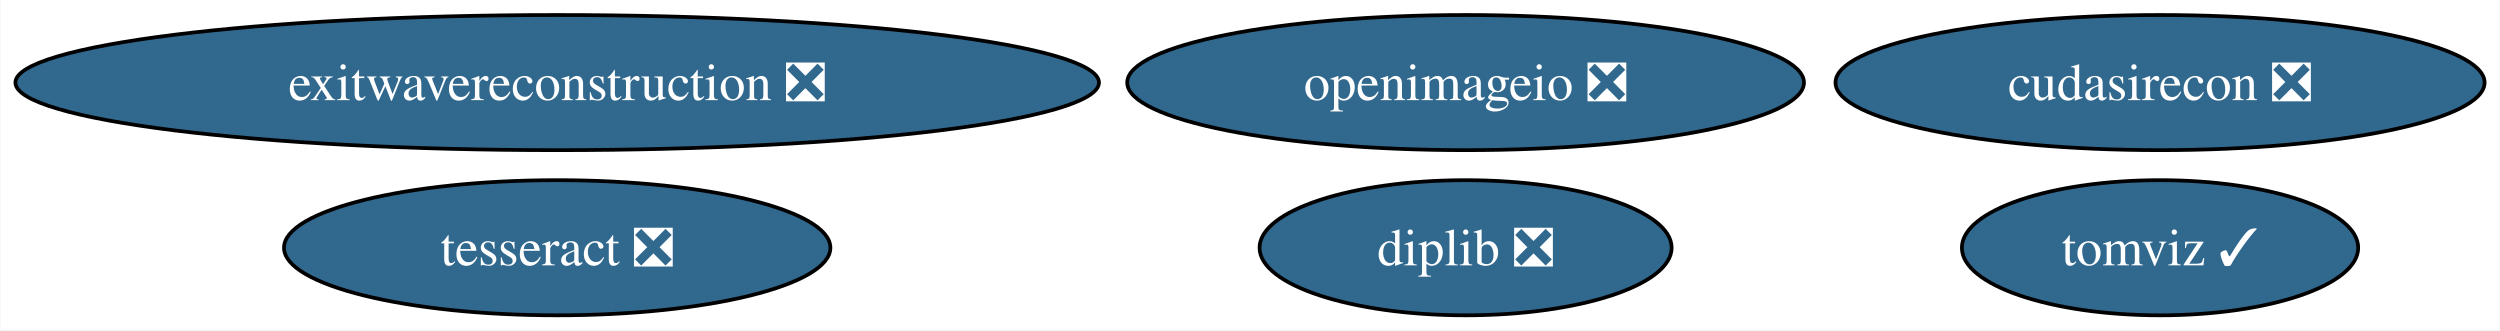
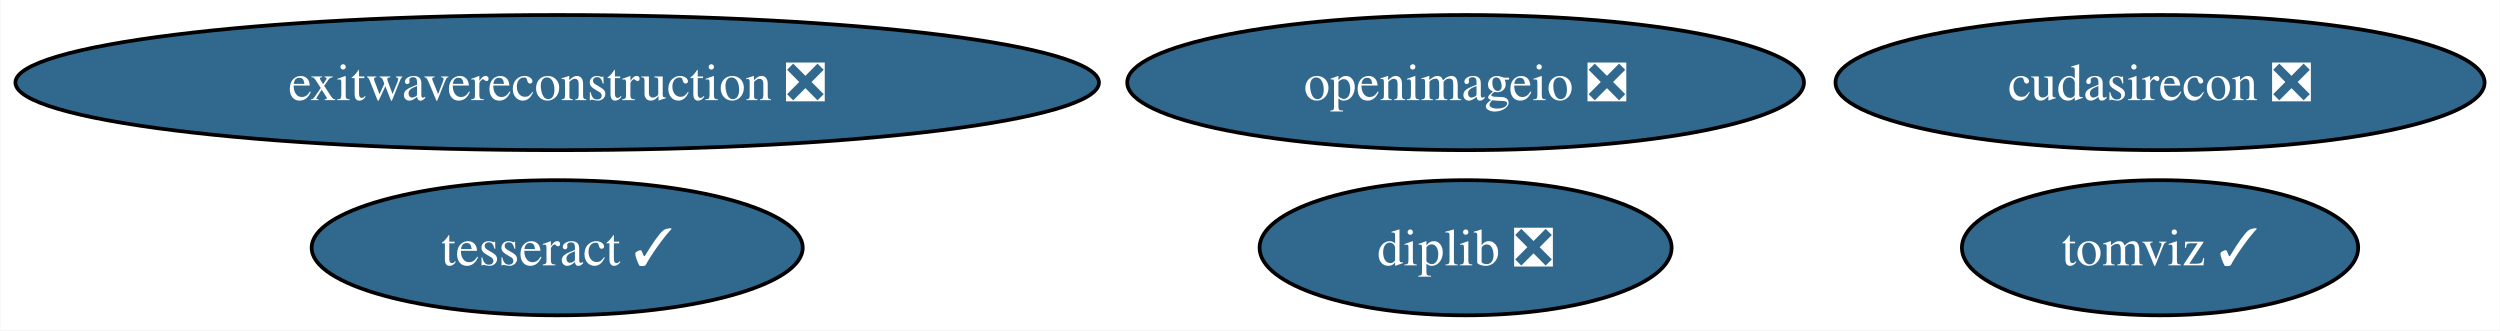
<svg xmlns="http://www.w3.org/2000/svg" xmlns:xlink="http://www.w3.org/1999/xlink" width="666pt" height="88pt" viewBox="0.00 0.00 665.79 88.00">
  <g id="graph0" class="graph" transform="scale(1 1) rotate(0) translate(4 84)">
    <polygon fill="white" stroke="none" points="-4,4 -4,-84 661.79,-84 661.79,4 -4,4" />
    <g id="node1" class="node">
      <g id="a_node1">
-         <a xlink:href="https://github.com/conda-forge/tesseract-feedstock/pull/50" xlink:title="tesseract ❎">
-           <ellipse fill="#31688e" stroke="black" cx="144.33" cy="-18" rx="72.78" ry="18" />
-           <text text-anchor="middle" x="144.33" y="-13.32" font-family="Times,serif" font-size="14.00" fill="white">tesseract ❎</text>
+         <a xlink:href="https://github.com/conda-forge/tesseract-feedstock/pull/50" xlink:title="tesseract ✓">
+           <ellipse fill="#31688e" stroke="black" cx="144.33" cy="-18" rx="65.41" ry="18" />
+           <text text-anchor="middle" x="144.33" y="-13.32" font-family="Times,serif" font-size="14.00" fill="white">tesseract ✓</text>
        </a>
      </g>
    </g>
    <g id="node2" class="node">
      <g id="a_node2">
        <a xlink:href="https://github.com/conda-forge/openimageio-feedstock/pull/72" xlink:title="openimageio ❎">
          <ellipse fill="#31688e" stroke="black" cx="386.33" cy="-62" rx="90.14" ry="18" />
          <text text-anchor="middle" x="386.33" y="-57.33" font-family="Times,serif" font-size="14.00" fill="white">openimageio ❎</text>
        </a>
      </g>
    </g>
    <g id="node3" class="node">
      <g id="a_node3">
        <a xlink:href="https://github.com/conda-forge/exitwavereconstruction-feedstock/pull/4" xlink:title="exitwavereconstruction ❎">
          <ellipse fill="#31688e" stroke="black" cx="144.33" cy="-62" rx="144.33" ry="18" />
          <text text-anchor="middle" x="144.33" y="-57.33" font-family="Times,serif" font-size="14.00" fill="white">exitwavereconstruction ❎</text>
        </a>
      </g>
    </g>
    <g id="node4" class="node">
      <g id="a_node4">
        <a xlink:href="https://github.com/conda-forge/tomviz-feedstock/pull/52" xlink:title="tomviz ✓">
          <ellipse fill="#31688e" stroke="black" cx="571.33" cy="-18" rx="52.79" ry="18" />
          <text text-anchor="middle" x="571.33" y="-13.32" font-family="Times,serif" font-size="14.00" fill="white">tomviz ✓</text>
        </a>
      </g>
    </g>
    <g id="node5" class="node">
      <g id="a_node5">
        <a xlink:href="https://github.com/conda-forge/cudasirecon-feedstock/pull/18" xlink:title="cudasirecon ❎">
          <ellipse fill="#31688e" stroke="black" cx="571.33" cy="-62" rx="86.46" ry="18" />
          <text text-anchor="middle" x="571.33" y="-57.33" font-family="Times,serif" font-size="14.00" fill="white">cudasirecon ❎</text>
        </a>
      </g>
    </g>
    <g id="node6" class="node">
      <g id="a_node6">
        <a xlink:href="https://github.com/conda-forge/diplib-feedstock/pull/5" xlink:title="diplib ❎">
          <ellipse fill="#31688e" stroke="black" cx="386.33" cy="-18" rx="54.89" ry="18" />
          <text text-anchor="middle" x="386.33" y="-13.32" font-family="Times,serif" font-size="14.00" fill="white">diplib ❎</text>
        </a>
      </g>
    </g>
  </g>
</svg>
